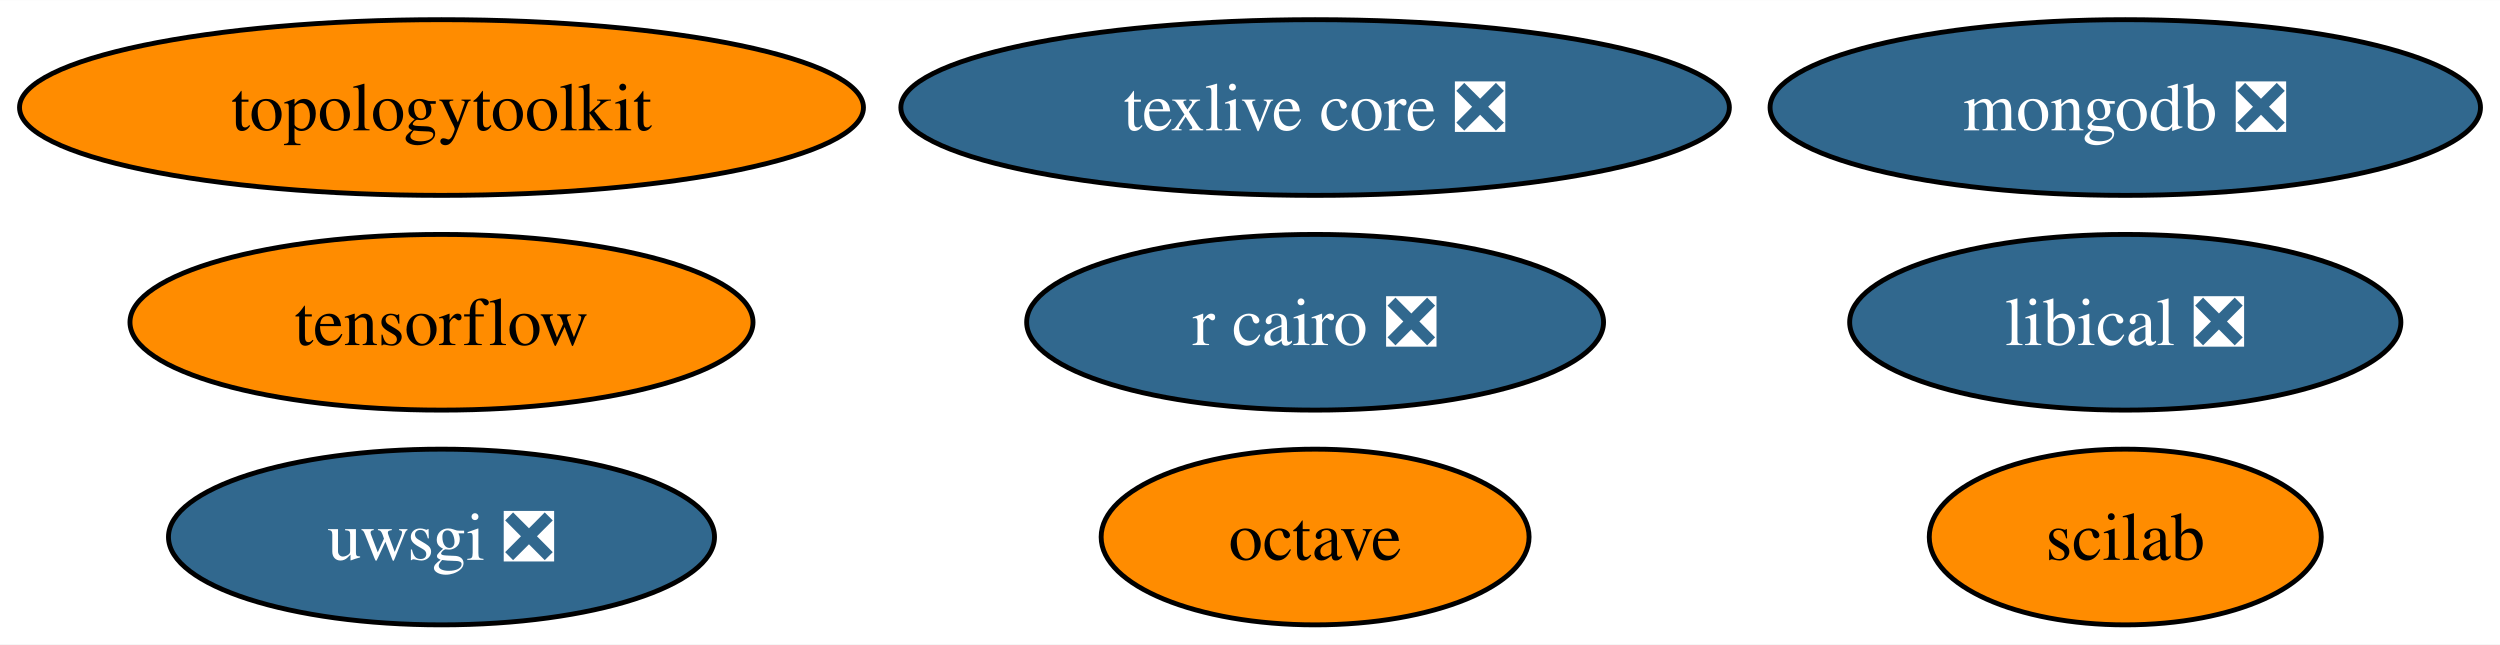
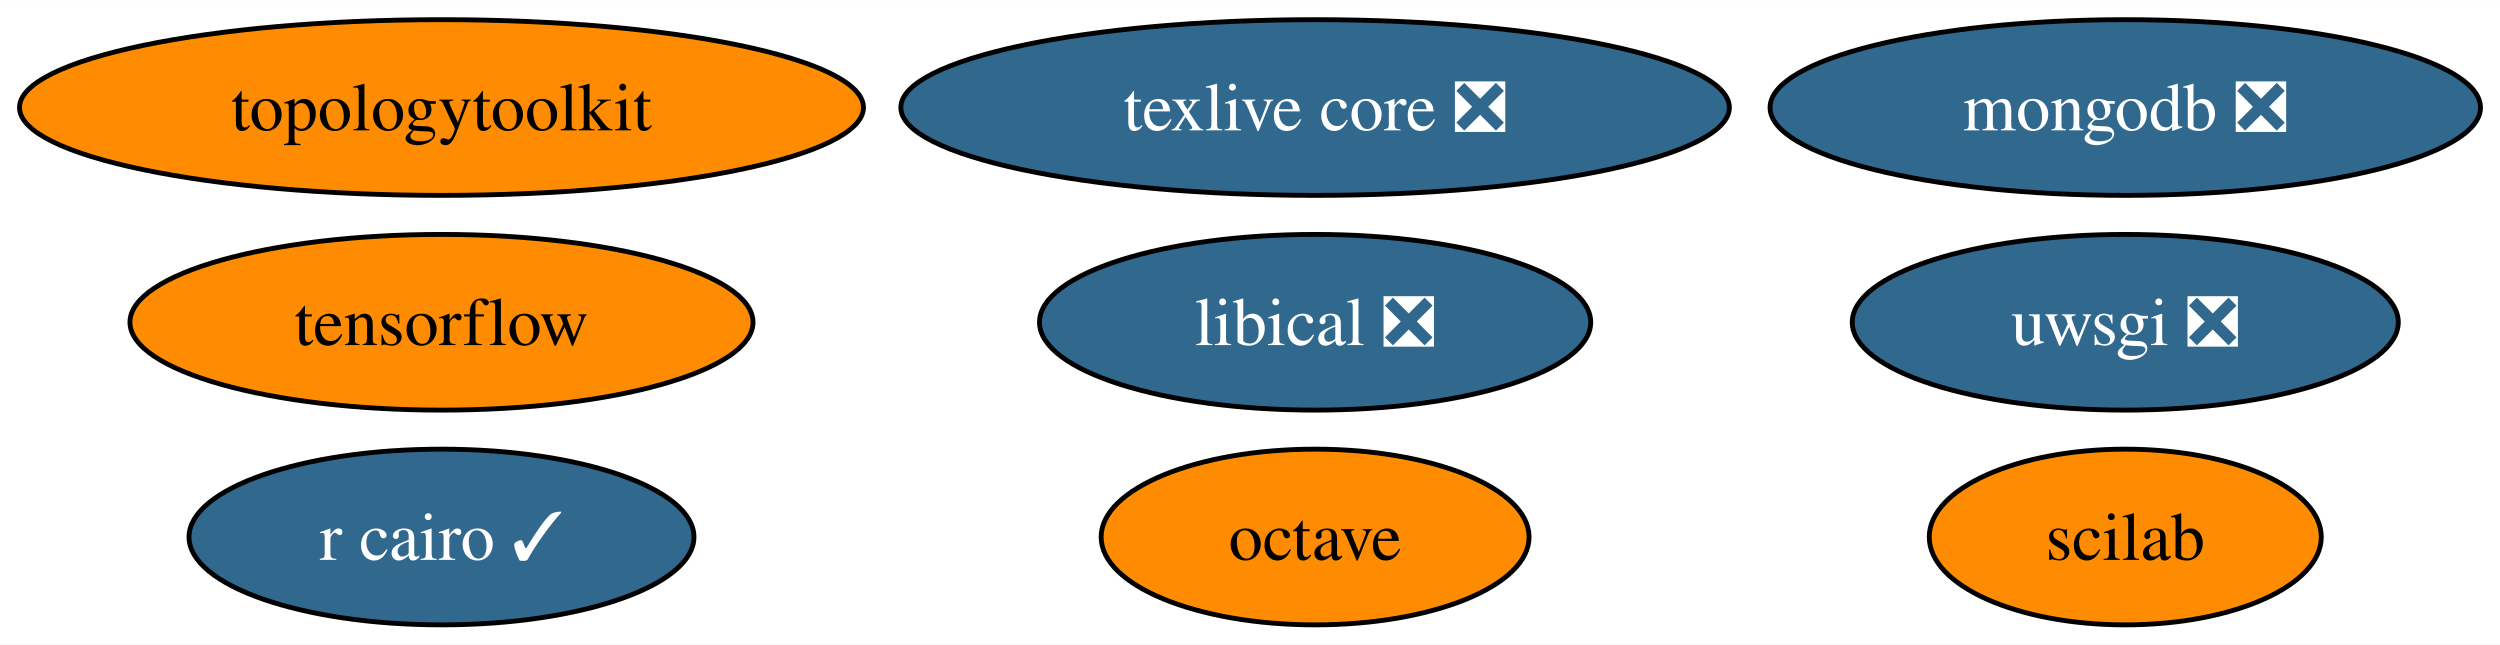
<svg xmlns="http://www.w3.org/2000/svg" xmlns:xlink="http://www.w3.org/1999/xlink" width="512pt" height="132pt" viewBox="0.00 0.00 512.24 132.00">
  <g id="graph0" class="graph" transform="scale(1 1) rotate(0) translate(4 128)">
    <polygon fill="white" stroke="none" points="-4,4 -4,-128 508.24,-128 508.24,4 -4,4" />
    <g id="node1" class="node">
      <g id="a_node1">
        <a xlink:href="https://github.com/conda-forge/octave-feedstock" xlink:title="octave">
          <ellipse fill="#ff8c00" stroke="black" cx="265.46" cy="-18" rx="43.84" ry="18" />
          <text text-anchor="middle" x="265.46" y="-13.32" font-family="Times,serif" font-size="14.00">octave</text>
        </a>
      </g>
    </g>
    <g id="node2" class="node">
      <g id="a_node2">
-         <a xlink:href="https://github.com/conda-forge/r-cairo-feedstock/pull/31" xlink:title="r cairo ❎">
-           <ellipse fill="#31688e" stroke="black" cx="265.46" cy="-62" rx="59.1" ry="18" />
-           <text text-anchor="middle" x="265.46" y="-57.33" font-family="Times,serif" font-size="14.00" fill="white">r cairo ❎</text>
+         <a xlink:href="https://github.com/conda-forge/r-cairo-feedstock/pull/31" xlink:title="r cairo ✓">
+           <ellipse fill="#31688e" stroke="black" cx="86.46" cy="-18" rx="51.73" ry="18" />
+           <text text-anchor="middle" x="86.46" y="-13.32" font-family="Times,serif" font-size="14.00" fill="white">r cairo ✓</text>
        </a>
      </g>
    </g>
    <g id="node3" class="node">
      <g id="a_node3">
        <a xlink:href="https://github.com/conda-forge/texlive-core-feedstock/pull/86" xlink:title="texlive core ❎">
          <ellipse fill="#31688e" stroke="black" cx="265.46" cy="-106" rx="84.88" ry="18" />
          <text text-anchor="middle" x="265.46" y="-101.33" font-family="Times,serif" font-size="14.00" fill="white">texlive core ❎</text>
        </a>
      </g>
    </g>
    <g id="node4" class="node">
      <g id="a_node4">
        <a xlink:href="https://github.com/conda-forge/uwsgi-feedstock/pull/68" xlink:title="uwsgi ❎">
-           <ellipse fill="#31688e" stroke="black" cx="86.46" cy="-18" rx="55.94" ry="18" />
-           <text text-anchor="middle" x="86.46" y="-13.32" font-family="Times,serif" font-size="14.00" fill="white">uwsgi ❎</text>
+           <ellipse fill="#31688e" stroke="black" cx="431.46" cy="-62" rx="55.94" ry="18" />
+           <text text-anchor="middle" x="431.46" y="-57.33" font-family="Times,serif" font-size="14.00" fill="white">uwsgi ❎</text>
        </a>
      </g>
    </g>
    <g id="node5" class="node">
      <g id="a_node5">
        <a xlink:href="https://github.com/conda-forge/tensorflow-feedstock" xlink:title="tensorflow">
          <ellipse fill="#ff8c00" stroke="black" cx="86.46" cy="-62" rx="63.83" ry="18" />
          <text text-anchor="middle" x="86.46" y="-57.33" font-family="Times,serif" font-size="14.00">tensorflow</text>
        </a>
      </g>
    </g>
    <g id="node6" class="node">
      <g id="a_node6">
        <a xlink:href="https://github.com/conda-forge/mongodb-feedstock/pull/75" xlink:title="mongodb ❎">
          <ellipse fill="#31688e" stroke="black" cx="431.46" cy="-106" rx="72.78" ry="18" />
          <text text-anchor="middle" x="431.46" y="-101.33" font-family="Times,serif" font-size="14.00" fill="white">mongodb ❎</text>
        </a>
      </g>
    </g>
    <g id="node7" class="node">
      <g id="a_node7">
        <a xlink:href="https://github.com/conda-forge/scilab-feedstock" xlink:title="scilab">
          <ellipse fill="#ff8c00" stroke="black" cx="431.46" cy="-18" rx="40.16" ry="18" />
          <text text-anchor="middle" x="431.46" y="-13.32" font-family="Times,serif" font-size="14.00">scilab</text>
        </a>
      </g>
    </g>
    <g id="node8" class="node">
      <g id="a_node8">
        <a xlink:href="https://github.com/conda-forge/libical-feedstock/pull/25" xlink:title="libical ❎">
-           <ellipse fill="#31688e" stroke="black" cx="431.46" cy="-62" rx="56.47" ry="18" />
-           <text text-anchor="middle" x="431.46" y="-57.33" font-family="Times,serif" font-size="14.00" fill="white">libical ❎</text>
+           <ellipse fill="#31688e" stroke="black" cx="265.46" cy="-62" rx="56.47" ry="18" />
+           <text text-anchor="middle" x="265.46" y="-57.33" font-family="Times,serif" font-size="14.00" fill="white">libical ❎</text>
        </a>
      </g>
    </g>
    <g id="node9" class="node">
      <g id="a_node9">
        <a xlink:href="https://github.com/conda-forge/topologytoolkit-feedstock" xlink:title="topologytoolkit">
          <ellipse fill="#ff8c00" stroke="black" cx="86.46" cy="-106" rx="86.46" ry="18" />
          <text text-anchor="middle" x="86.46" y="-101.33" font-family="Times,serif" font-size="14.00">topologytoolkit</text>
        </a>
      </g>
    </g>
  </g>
</svg>
